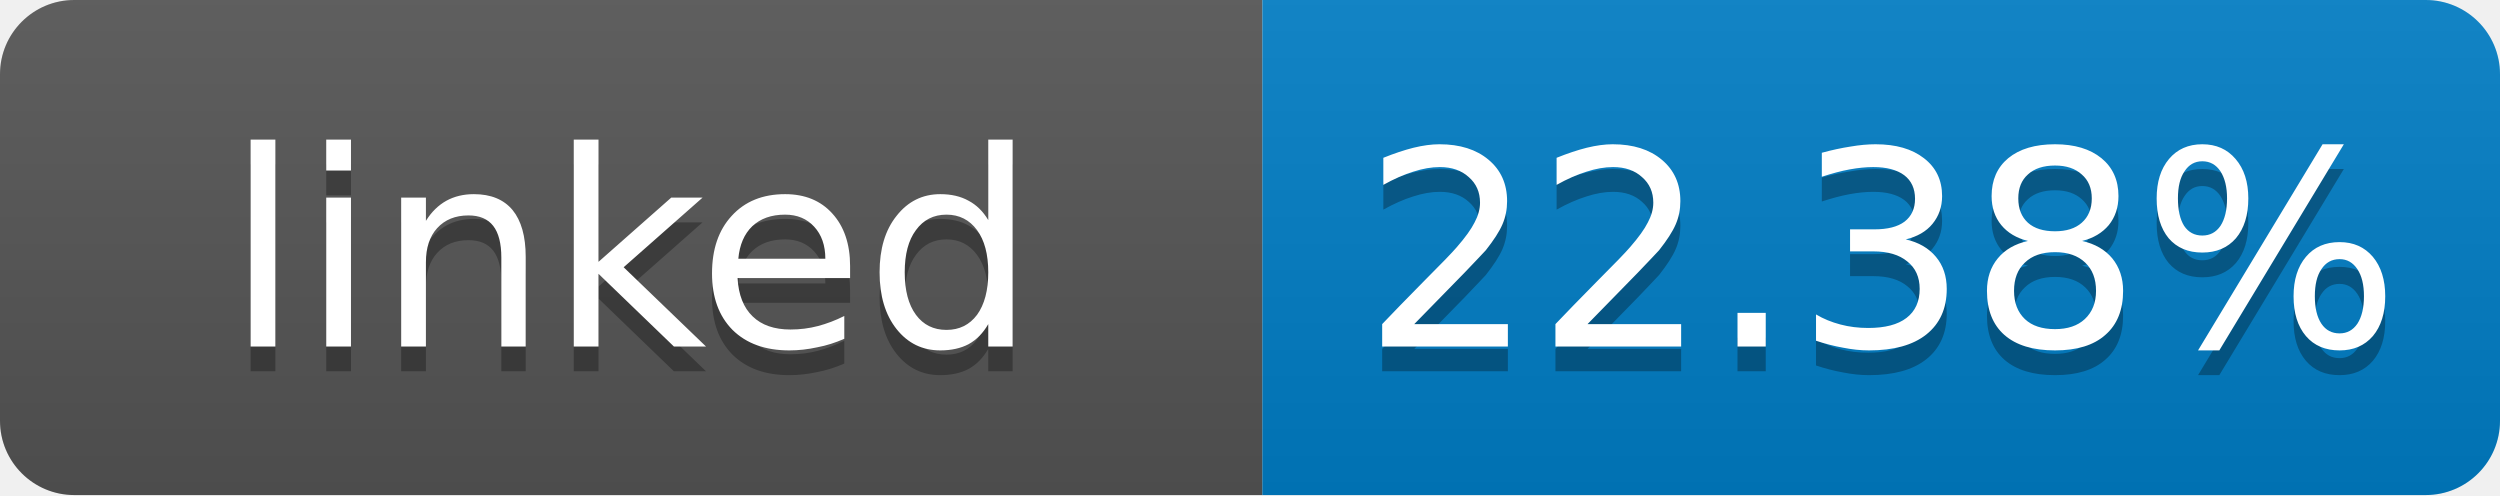
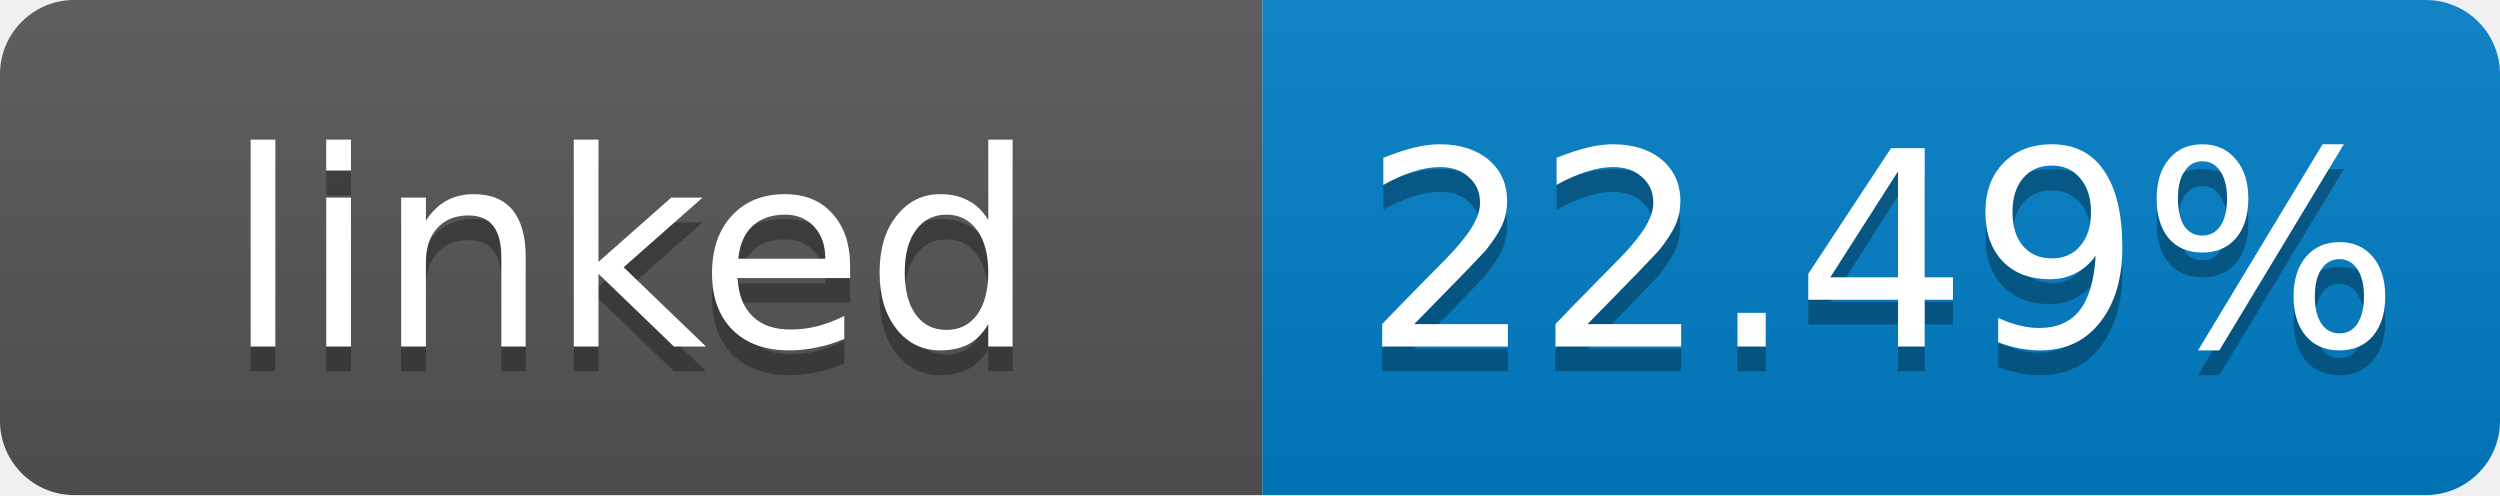
- <svg xmlns="http://www.w3.org/2000/svg" width="101" height="20" role="img" aria-label="linked: 22.38%">
+ <svg xmlns="http://www.w3.org/2000/svg" width="101" height="20" role="img" aria-label="linked: 22.49%">
  <linearGradient id="s" x2="0" y2="100%">
    <stop offset="0" stop-color="#bbb" stop-opacity=".1" />
    <stop offset="1" stop-opacity=".1" />
  </linearGradient>
  <clipPath id="r">
    <rect width="101" height="20" rx="3" fill="#fff" />
  </clipPath>
  <g clip-path="url(#r)">
    <rect width="51" height="20" fill="#555" />
    <rect x="51" width="50" height="20" fill="#007ec6" />
    <rect width="101" height="20" fill="url(#s)" />
  </g>
  <g fill="#fff" text-anchor="middle" font-family="Verdana,Geneva,DejaVu Sans,sans-serif" font-size="11">
    <text x="25.5" y="15" fill="#010101" fill-opacity=".3">linked</text>
    <text x="25.5" y="14">linked</text>
-     <text x="76" y="15" fill="#010101" fill-opacity=".3">22.38%</text>
-     <text x="76" y="14">22.38%</text>
+     <text x="76" y="15" fill="#010101" fill-opacity=".3">22.49%</text>
+     <text x="76" y="14">22.49%</text>
  </g>
</svg>
